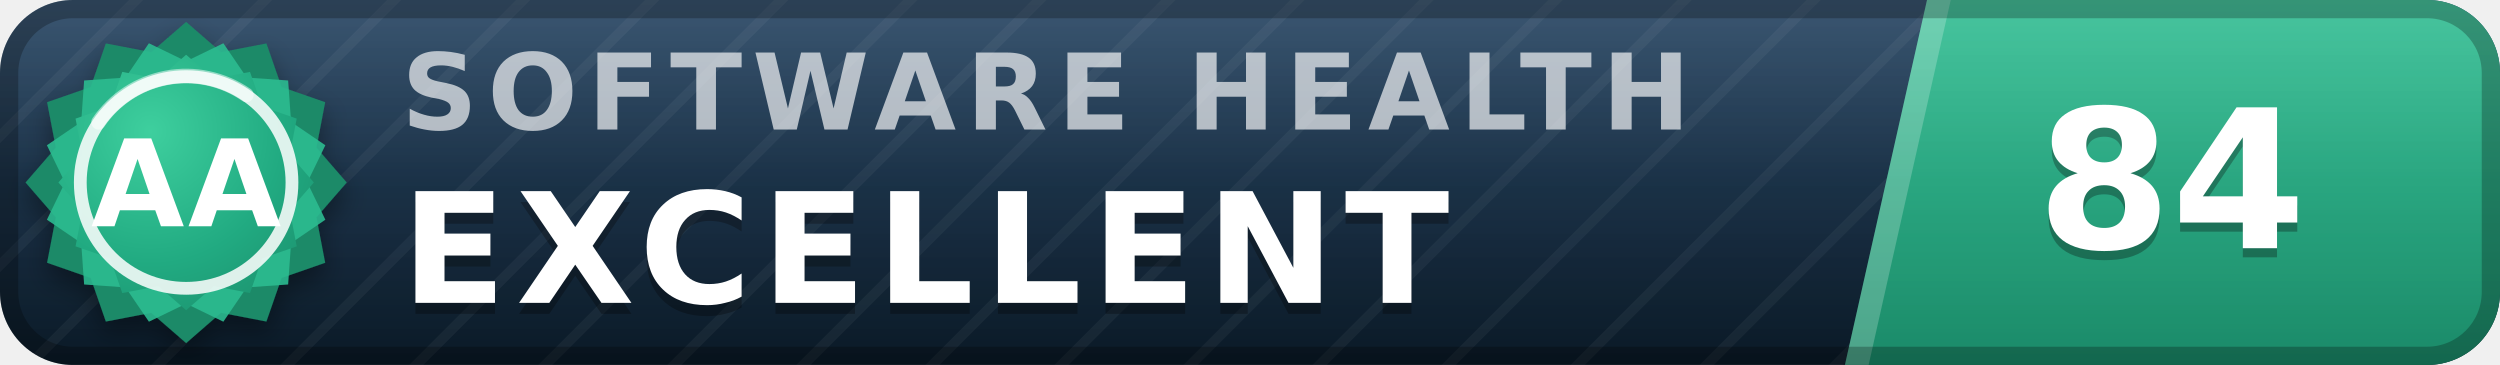
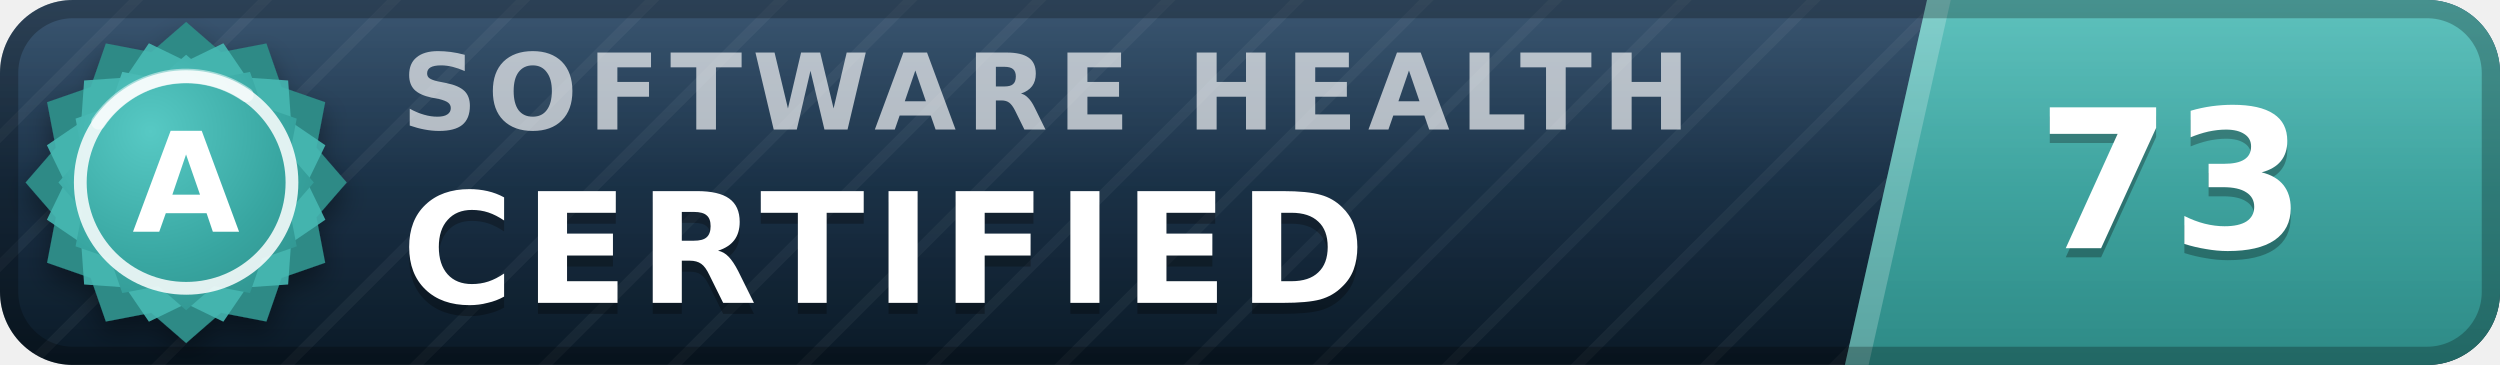
- <svg xmlns="http://www.w3.org/2000/svg" width="137" height="20" viewBox="0 0 137 20" role="img" aria-label="inspect.software software health index 84 of 100, excellent (grade AA)" font-family="Verdana,DejaVu Sans,Geneva,sans-serif">
+ <svg xmlns="http://www.w3.org/2000/svg" width="137" height="20" viewBox="0 0 137 20" role="img" aria-label="inspect.software software health index 73 of 100, certified (grade A)" font-family="Verdana,DejaVu Sans,Geneva,sans-serif">
  <defs>
    <linearGradient id="plate" x1="0" y1="0" x2="0" y2="1">
      <stop offset="0" stop-color="#1d3d5c" />
      <stop offset="1" stop-color="#0a1926" />
    </linearGradient>
    <linearGradient id="endplate" x1="0" y1="0" x2="0" y2="1">
-       <stop offset="0" stop-color="#2cbc90" />
-       <stop offset="1" stop-color="#1a8a68" />
+       <stop offset="0" stop-color="#46b8b3" />
+       <stop offset="1" stop-color="#2d8a86" />
    </linearGradient>
    <linearGradient id="gloss" x1="0" y1="0" x2="0" y2="1">
      <stop offset="0" stop-color="#fff" stop-opacity=".13" />
      <stop offset=".5" stop-color="#fff" stop-opacity=".03" />
      <stop offset="1" stop-color="#fff" stop-opacity="0" />
    </linearGradient>
    <pattern id="guilloche" width="5" height="5" patternUnits="userSpaceOnUse" patternTransform="rotate(45)">
      <line x1="0" y1="0" x2="0" y2="5" stroke="#fff" stroke-opacity=".045" stroke-width="1.1" />
    </pattern>
    <clipPath id="rounded">
      <rect width="137" height="20" rx="4" />
    </clipPath>
    <radialGradient id="sealFace" cx=".36" cy=".3" r=".95">
-       <stop offset="0" stop-color="#3ecf9e" />
-       <stop offset=".55" stop-color="#21aa81" />
-       <stop offset="1" stop-color="#1a8a68" />
+       <stop offset="0" stop-color="#57c9c4" />
+       <stop offset=".55" stop-color="#38a6a1" />
+       <stop offset="1" stop-color="#2d8a86" />
    </radialGradient>
    <filter id="sealShadow" x="-40%" y="-40%" width="180%" height="180%">
      <feDropShadow dx="0" dy="0.7" stdDeviation="0.7" flood-color="#000" flood-opacity="0.38" />
    </filter>
  </defs>
  <g clip-path="url(#rounded)">
    <rect width="137" height="20" fill="url(#plate)" />
    <rect width="137" height="20" fill="url(#guilloche)" />
    <polygon points="105.6,0 137,0 137,20 101.1,20" fill="url(#endplate)" />
    <polygon points="105.6,0 106.9,0 102.4,20 101.1,20" fill="#fff" fill-opacity=".22" />
    <text x="22.0" y="7.1" font-size="5.8" letter-spacing="0.55" fill="#fff" fill-opacity=".66" font-weight="bold" textLength="76.3" lengthAdjust="spacing">SOFTWARE HEALTH</text>
-     <text x="22.0" y="17.2" font-size="8.4" fill="#000" fill-opacity=".3" font-weight="bold" letter-spacing="0.55" textLength="65.1" lengthAdjust="spacing">EXCELLENT</text>
-     <text x="22.0" y="16.6" font-size="8.4" fill="#fff" font-weight="bold" letter-spacing="0.55" textLength="65.1" lengthAdjust="spacing">EXCELLENT</text>
-     <text x="119.0" y="14.1" font-size="10.6" fill="#000" fill-opacity=".3" font-weight="bold" text-anchor="middle">84</text>
-     <text x="119.0" y="13.6" font-size="10.6" fill="#fff" font-weight="bold" text-anchor="middle">84</text>
+     <text x="22.0" y="17.2" font-size="8.4" fill="#000" fill-opacity=".3" font-weight="bold" letter-spacing="0.55" textLength="57.7" lengthAdjust="spacing">CERTIFIED</text>
+     <text x="22.0" y="16.6" font-size="8.4" fill="#fff" font-weight="bold" letter-spacing="0.55" textLength="57.7" lengthAdjust="spacing">CERTIFIED</text>
+     <text x="119.0" y="14.1" font-size="10.6" fill="#000" fill-opacity=".3" font-weight="bold" text-anchor="middle">73</text>
+     <text x="119.0" y="13.6" font-size="10.6" fill="#fff" font-weight="bold" text-anchor="middle">73</text>
    <rect width="137" height="20" fill="url(#gloss)" />
  </g>
  <rect x=".5" y=".5" width="136" height="19" rx="3.5" fill="none" stroke="#000" stroke-opacity=".25" />
  <g filter="url(#sealShadow)">
-     <path d="M10.20 1.20 L12.11 2.86 L14.60 2.38 L15.43 4.77 L17.82 5.60 L17.34 8.09 L19.00 10.00 L17.34 11.91 L17.82 14.40 L15.43 15.23 L14.60 17.62 L12.11 17.14 L10.20 18.80 L8.29 17.14 L5.80 17.62 L4.97 15.23 L2.58 14.40 L3.06 11.91 L1.40 10.00 L3.06 8.09 L2.58 5.60 L4.97 4.77 L5.80 2.38 L8.29 2.86 L10.20 1.20 Z" fill="#1a8a68" />
+     <path d="M10.20 1.20 L12.11 2.86 L14.60 2.38 L15.43 4.77 L17.82 5.60 L17.34 8.09 L19.00 10.00 L17.34 11.91 L17.82 14.40 L15.43 15.23 L14.60 17.62 L12.11 17.14 L10.20 18.80 L8.29 17.14 L5.80 17.62 L4.97 15.23 L2.58 14.40 L3.06 11.91 L1.40 10.00 L3.06 8.09 L2.58 5.60 L4.97 4.77 L5.80 2.38 L8.29 2.86 L10.20 1.20 Z" fill="#2d8a86" />
  </g>
-   <path d="M12.24 2.37 L13.52 4.25 L15.79 4.41 L15.95 6.68 L17.83 7.96 L16.84 10.00 L17.83 12.04 L15.95 13.32 L15.79 15.59 L13.52 15.75 L12.24 17.63 L10.20 16.64 L8.16 17.63 L6.88 15.75 L4.61 15.59 L4.45 13.32 L2.57 12.04 L3.56 10.00 L2.57 7.96 L4.45 6.68 L4.61 4.41 L6.88 4.25 L8.16 2.37 L10.20 3.36 L12.24 2.37 Z" fill="#2cbc90" fill-opacity=".9" />
+   <path d="M12.24 2.37 L13.52 4.25 L15.79 4.41 L15.95 6.68 L17.83 7.96 L16.84 10.00 L17.83 12.04 L15.95 13.32 L15.79 15.59 L13.52 15.75 L12.24 17.63 L10.20 16.64 L8.16 17.63 L6.88 15.75 L4.61 15.59 L4.45 13.32 L2.57 12.04 L3.56 10.00 L2.57 7.96 L4.45 6.68 L4.61 4.41 L6.88 4.25 L8.16 2.37 L10.20 3.36 L12.24 2.37 Z" fill="#46b8b3" fill-opacity=".9" />
  <path d="M10.20 3.00 L11.72 4.32 L13.70 3.94 L14.36 5.84 L16.26 6.50 L15.88 8.48 L17.20 10.00 L15.88 11.52 L16.26 13.50 L14.36 14.16 L13.70 16.06 L11.72 15.68 L10.20 17.00 L8.68 15.68 L6.70 16.06 L6.04 14.16 L4.14 13.50 L4.52 11.52 L3.20 10.00 L4.52 8.48 L4.14 6.50 L6.04 5.84 L6.70 3.94 L8.68 4.32 L10.20 3.00 Z" fill="url(#sealFace)" />
  <circle cx="10.2" cy="10.0" r="5.8" fill="none" stroke="#fff" stroke-opacity=".85" stroke-width=".7" />
  <path d="M5.4 6.7 A5.8 5.8 0 0 1 13.5 5.2" stroke="#fff" stroke-opacity=".5" stroke-width=".8" fill="none" stroke-linecap="round" />
-   <text x="10.2" y="12.4" font-size="6.6" fill="#fff" font-weight="bold" text-anchor="middle" letter-spacing=".2">AA</text>
+   <text x="10.2" y="12.7" font-size="7.6" fill="#fff" font-weight="bold" text-anchor="middle" letter-spacing=".2">A</text>
</svg>
